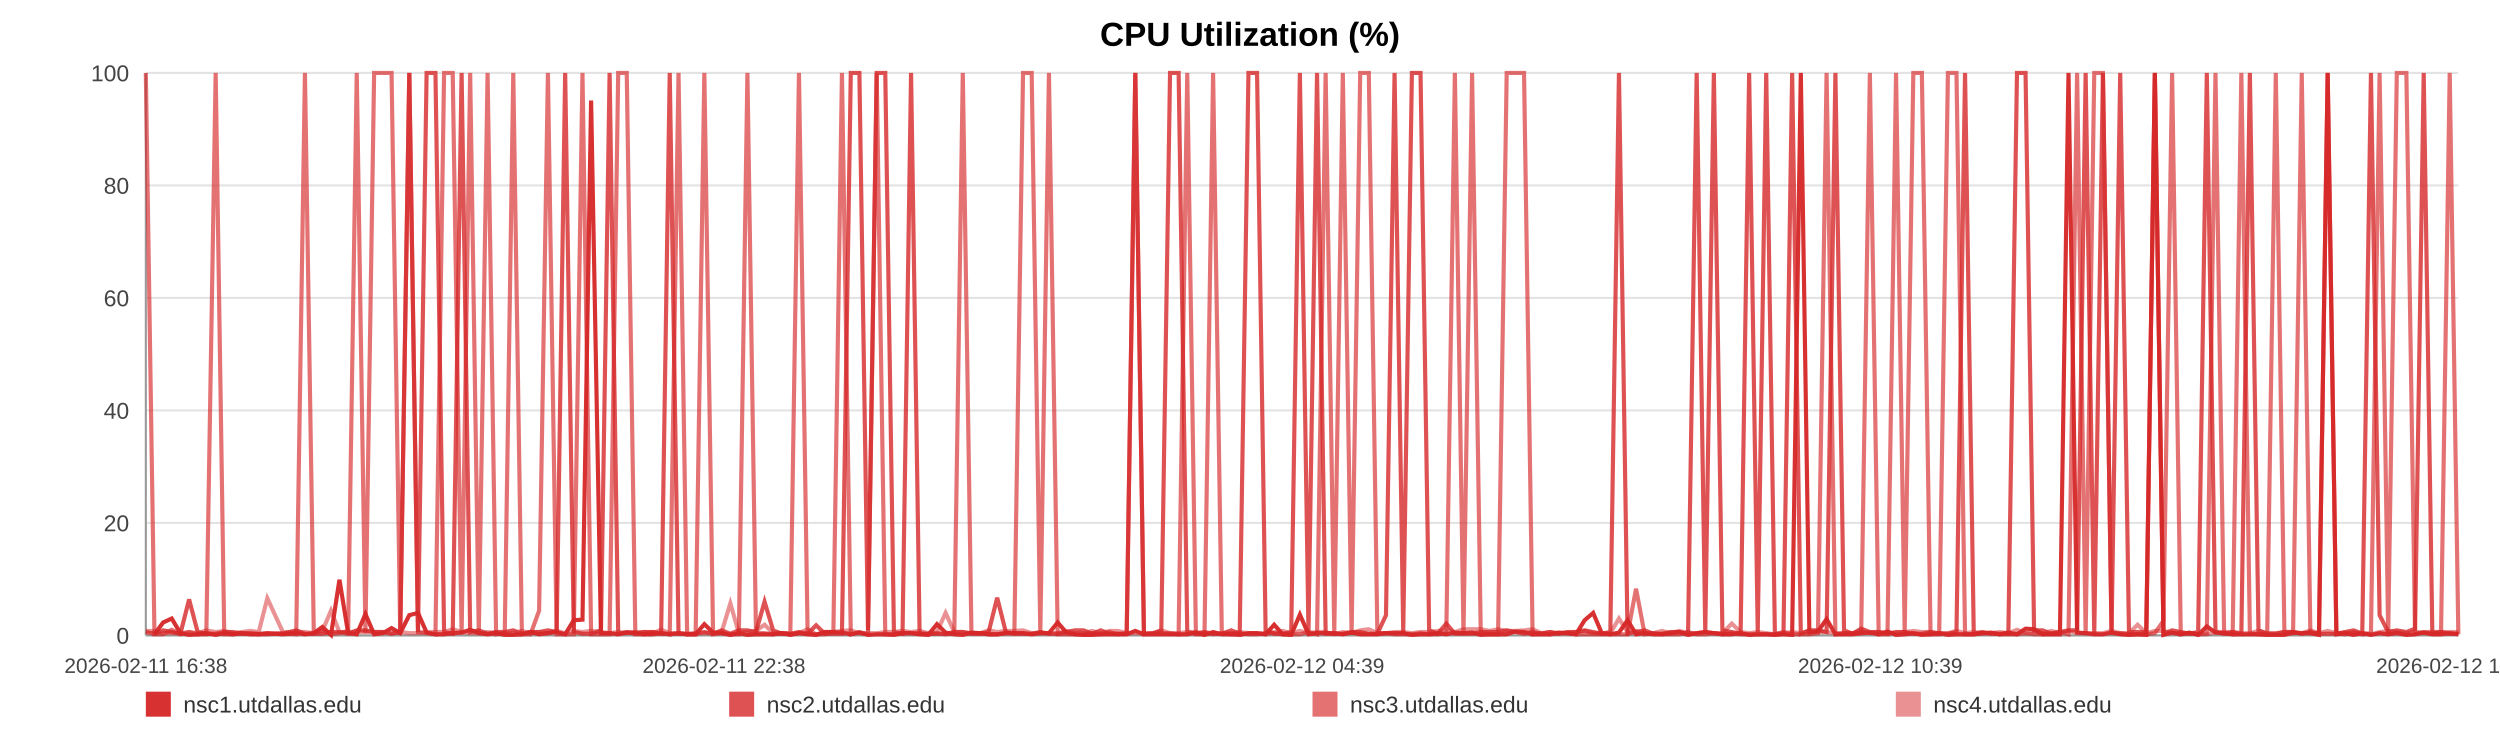
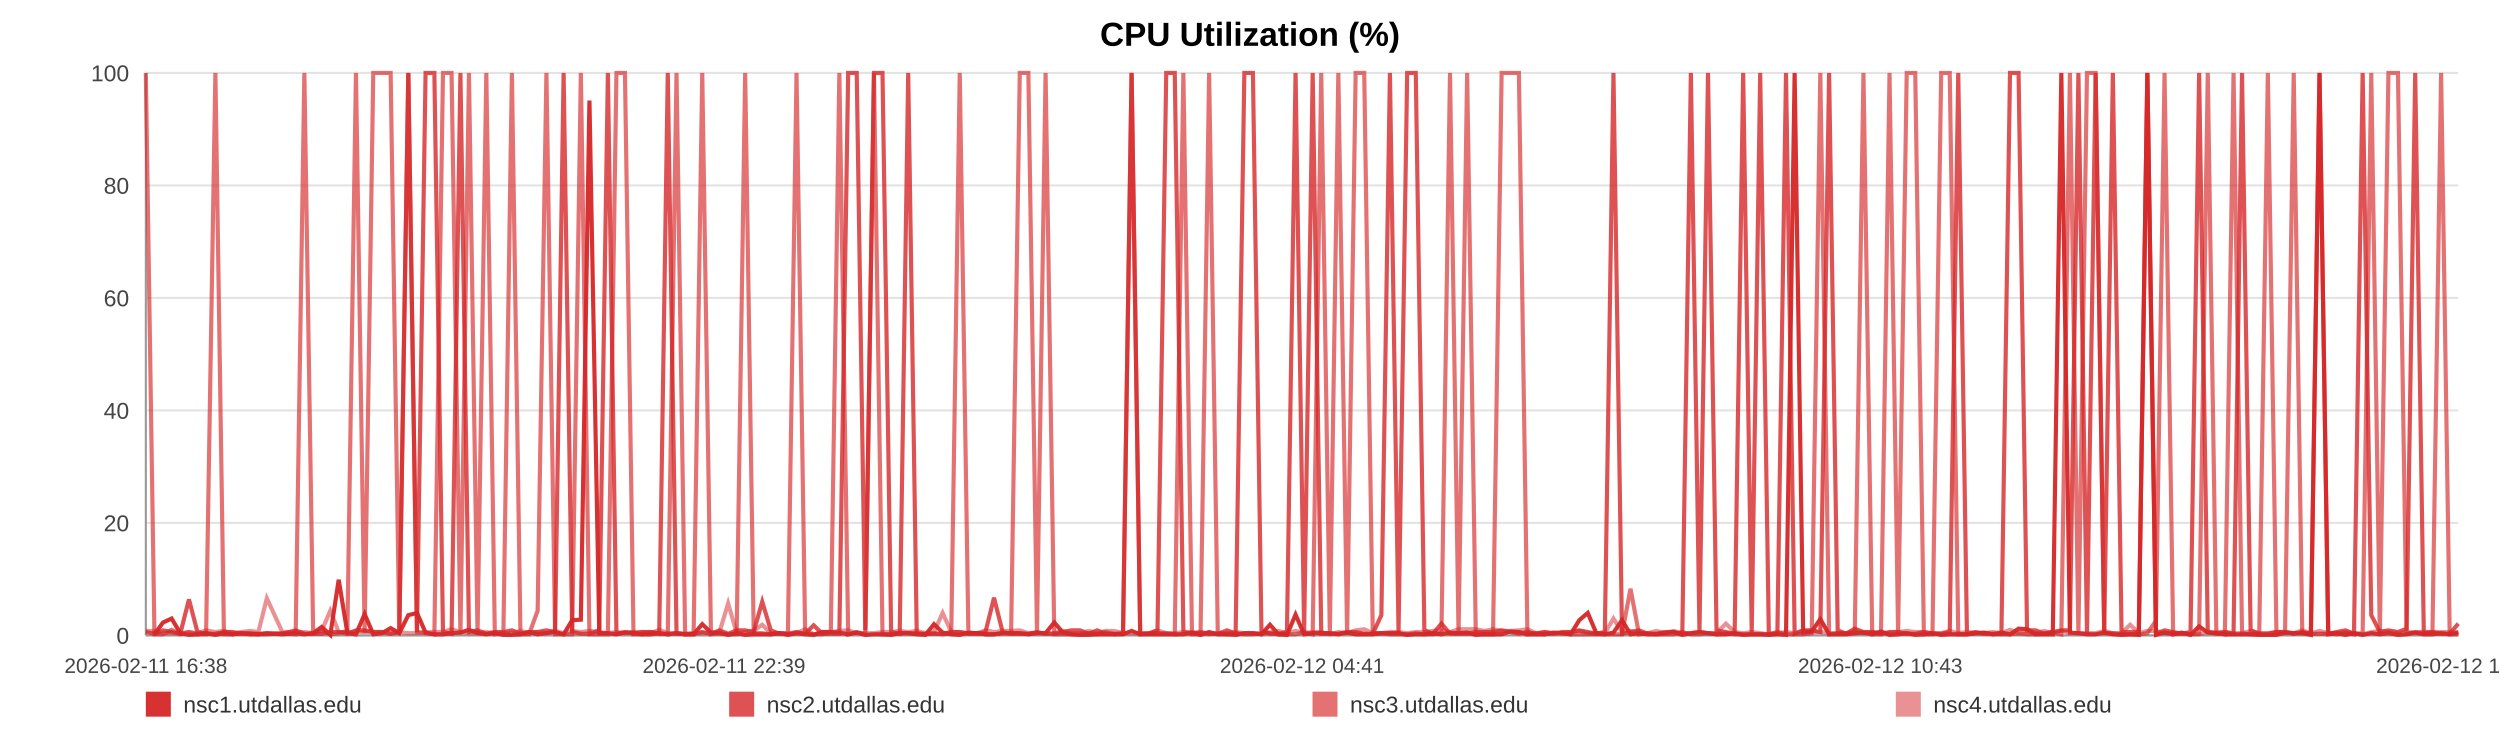
<svg xmlns="http://www.w3.org/2000/svg" width="1200" height="360" viewBox="0 0 1200 360" role="img" aria-label="CPU Utilization (%)">
  <rect width="100%" height="100%" fill="#ffffff" />
  <text x="600.0" y="22" text-anchor="middle" font-size="16" font-family="Arial, Helvetica, sans-serif" font-weight="bold">CPU Utilization (%)</text>
  <line x1="70" y1="35.00" x2="1180" y2="35.00" stroke="#e3e3e3" stroke-width="1" />
  <text x="62" y="39.00" text-anchor="end" font-size="11" fill="#444" font-family="Arial, Helvetica, sans-serif">100</text>
  <line x1="70" y1="89.00" x2="1180" y2="89.00" stroke="#e3e3e3" stroke-width="1" />
  <text x="62" y="93.00" text-anchor="end" font-size="11" fill="#444" font-family="Arial, Helvetica, sans-serif">80</text>
  <line x1="70" y1="143.00" x2="1180" y2="143.00" stroke="#e3e3e3" stroke-width="1" />
  <text x="62" y="147.00" text-anchor="end" font-size="11" fill="#444" font-family="Arial, Helvetica, sans-serif">60</text>
  <line x1="70" y1="197.00" x2="1180" y2="197.00" stroke="#e3e3e3" stroke-width="1" />
  <text x="62" y="201.00" text-anchor="end" font-size="11" fill="#444" font-family="Arial, Helvetica, sans-serif">40</text>
  <line x1="70" y1="251.00" x2="1180" y2="251.00" stroke="#e3e3e3" stroke-width="1" />
  <text x="62" y="255.00" text-anchor="end" font-size="11" fill="#444" font-family="Arial, Helvetica, sans-serif">20</text>
  <line x1="70" y1="305.00" x2="1180" y2="305.00" stroke="#e3e3e3" stroke-width="1" />
  <text x="62" y="309.00" text-anchor="end" font-size="11" fill="#444" font-family="Arial, Helvetica, sans-serif">0</text>
  <line x1="70" y1="35" x2="70" y2="305" stroke="#999" />
  <line x1="70" y1="305" x2="1180" y2="305" stroke="#999" />
  <text x="70.00" y="323" text-anchor="middle" font-size="10" fill="#444" font-family="Arial, Helvetica, sans-serif">2026-02-11 16:38</text>
-   <text x="347.50" y="323" text-anchor="middle" font-size="10" fill="#444" font-family="Arial, Helvetica, sans-serif">2026-02-11 22:38</text>
-   <text x="625.00" y="323" text-anchor="middle" font-size="10" fill="#444" font-family="Arial, Helvetica, sans-serif">2026-02-12 04:39</text>
-   <text x="902.50" y="323" text-anchor="middle" font-size="10" fill="#444" font-family="Arial, Helvetica, sans-serif">2026-02-12 10:39</text>
-   <text x="1180.00" y="323" text-anchor="middle" font-size="10" fill="#444" font-family="Arial, Helvetica, sans-serif">2026-02-12 16:40</text>
-   <polyline fill="none" stroke="#d62728" stroke-opacity="0.95" stroke-width="2" points="74.14,304.46 78.30,298.79 82.43,296.90 86.58,303.92 90.77,304.73 94.87,304.46 99.03,303.92 103.52,304.73 107.63,303.92 111.75,304.46 115.87,303.92 120.08,304.46 124.19,304.46 128.31,303.92 135.76,304.46 142.19,303.92 146.37,304.46 150.62,303.92 154.75,300.95 158.88,304.73 162.93,278.27 167.11,303.92 171.24,304.46 175.41,294.74 179.58,304.46 183.80,303.92 187.95,301.49 192.11,303.92 196.46,295.28 200.64,294.20 204.77,303.65 209.02,304.46 213.16,304.46 217.30,303.92 221.57,303.65 225.68,302.30 229.82,303.92 234.04,304.46 238.13,303.92 242.28,304.73 246.37,304.73 250.50,304.46 254.65,303.38 258.77,304.46 263.00,303.92 267.19,303.38 271.28,304.46 275.41,297.71 279.59,297.44 283.73,48.23 288.46,303.92 292.61,303.92 296.74,304.46 300.84,303.65 304.96,303.65 309.06,304.46 313.18,304.46 317.34,303.92 321.47,304.46 325.69,303.92 329.82,304.46 333.91,304.46 338.08,299.60 342.27,303.65 346.40,303.92 350.56,304.73 354.65,303.92 358.76,304.73 362.87,304.46 366.98,304.46 371.11,304.46 375.25,303.92 379.36,304.73 383.50,303.92 387.65,304.46 391.75,304.73 395.91,303.38 400.02,303.38 404.14,303.65 408.38,304.46 412.51,303.65 416.64,304.73 420.81,304.46 424.93,304.46 429.08,304.73 433.21,303.92 437.31,303.92 441.41,304.46 445.58,304.73 449.75,299.60 453.88,303.65 458.06,304.46 462.14,304.73 466.29,303.65 470.41,303.92 474.54,304.46 478.65,304.46 482.79,303.92 486.89,303.92 491.06,303.92 495.21,304.46 499.35,303.92 503.49,303.92 507.69,298.79 511.86,303.65 515.99,304.46 520.10,304.73 524.23,304.73 528.35,304.46 532.53,304.46 536.68,304.46 540.81,304.46 544.94,302.84 549.09,304.46 553.25,304.46 557.42,304.46 561.62,304.46 565.74,304.46 569.88,304.46 574.03,303.65 578.16,304.73 582.29,303.38 586.46,304.46 590.95,304.46 595.06,304.73 599.26,303.92 603.39,303.92 607.49,304.46 611.60,299.87 615.66,304.46 619.79,304.73 623.94,295.01 628.07,304.46 632.18,303.92 636.31,303.92 640.44,303.92 644.55,304.46 648.77,303.65 652.89,304.46 657.02,304.46 661.13,304.46 665.28,303.92 669.39,303.92 673.55,303.92 677.71,304.73 681.85,304.46 685.99,304.46 690.12,303.92 694.23,304.46 698.34,303.65 702.47,303.92 706.60,303.65 710.76,304.73 714.94,304.46 719.08,304.46 723.21,304.46 727.40,303.11 731.54,303.38 735.64,304.46 739.80,304.46 743.94,304.46 748.15,303.65 752.34,303.92 756.46,304.46 760.62,297.71 764.72,294.20 768.83,303.92 772.96,304.46 777.10,303.65 781.22,297.71 785.31,304.46 789.43,303.92 793.61,304.46 797.75,304.46 801.91,303.92 806.04,303.38 810.27,304.73 814.40,303.92 818.53,303.38 822.65,303.92 826.75,304.46 831.25,304.46 835.49,303.92 839.59,304.73 843.71,304.46 847.79,304.46 851.94,304.73 856.07,304.46 860.23,304.73 864.39,35.00 868.50,303.65 872.62,303.11 876.76,297.17 881.00,304.46 885.13,304.46 889.23,304.46 893.36,303.92 897.54,303.65 901.76,304.46 906.00,303.11 910.10,304.73 914.24,304.46 918.39,303.92 922.50,304.73 926.66,304.46 930.80,303.92 935.00,304.73 939.11,304.46 943.22,304.46 947.40,304.46 951.54,303.92 955.67,303.65 959.82,304.46 964.01,303.65 968.15,304.46 972.27,301.76 976.36,302.03 980.48,304.46 984.64,304.46 988.77,304.46 992.88,35.00 997.01,303.65 1001.11,303.92 1005.24,304.46 1009.40,304.46 1013.55,303.65 1017.70,304.46 1021.90,304.73 1026.04,304.46 1030.21,304.73 1034.33,35.00 1038.48,304.73 1042.61,303.65 1046.76,304.46 1050.90,303.65 1055.13,304.73 1059.27,300.68 1063.43,303.65 1067.57,303.92 1071.69,304.46 1075.85,304.46 1079.94,304.46 1084.07,304.46 1088.24,304.73 1092.38,304.73 1096.52,304.73 1100.67,303.65 1104.84,303.92 1108.97,303.92 1113.11,304.73 1117.28,35.00 1121.46,304.46 1125.58,303.92 1129.71,304.73 1133.88,303.92 1138.06,304.73 1142.21,303.92 1146.34,304.46 1150.47,303.92 1155.06,304.73 1159.23,304.46 1163.38,303.65 1167.52,304.46 1171.70,304.46 1175.86,303.92 1180.00,304.46" />
-   <polyline fill="none" stroke="#d62728" stroke-opacity="0.80" stroke-width="2" points="70.00,303.38 74.14,304.19 78.30,302.57 82.43,303.38 86.58,304.19 90.77,287.72 94.87,303.38 99.03,304.19 103.52,304.19 107.63,303.38 111.75,303.38 115.87,304.19 120.08,304.19 124.19,304.19 128.31,304.19 135.76,304.19 142.19,302.57 146.37,304.19 150.62,304.19 154.75,304.19 158.88,303.38 162.93,303.38 167.11,304.19 171.24,302.57 175.41,302.57 179.58,303.38 183.80,303.38 187.95,304.19 192.11,303.38 196.46,35.00 200.64,303.38 204.77,35.00 209.02,35.00 213.16,303.38 217.30,304.19 221.57,35.00 225.68,303.38 229.82,302.57 234.04,304.19 238.13,303.38 242.28,303.38 246.37,302.57 250.50,304.19 254.65,303.38 258.77,303.38 263.00,302.57 267.19,303.38 271.28,35.00 275.41,303.38 279.59,304.19 283.73,304.19 288.46,302.57 292.61,35.00 296.74,304.19 300.84,303.38 304.96,304.19 309.06,303.38 313.18,303.38 317.34,304.19 321.47,35.00 325.69,304.19 329.82,304.19 333.91,304.19 338.08,303.38 342.27,304.19 346.40,302.57 350.56,304.19 354.65,302.57 358.76,302.57 362.87,303.38 366.98,288.80 371.11,302.57 375.25,304.19 379.36,304.19 383.50,303.38 387.65,304.19 391.75,300.14 395.91,304.19 400.02,304.19 404.14,304.19 408.38,35.00 412.51,35.00 416.64,302.57 420.81,35.00 424.93,35.00 429.08,303.38 433.21,304.19 437.31,35.00 441.41,304.19 445.58,304.19 449.75,304.19 453.88,304.19 458.06,303.38 462.14,303.38 466.29,304.19 470.41,304.19 474.54,303.38 478.65,286.91 482.79,303.38 486.89,304.19 491.06,304.19 495.21,304.19 499.35,303.38 503.49,304.19 507.69,304.19 511.86,303.38 515.99,302.57 520.10,302.57 524.23,304.19 528.35,302.57 532.53,304.19 536.68,304.19 540.81,304.19 544.94,35.00 549.09,304.19 553.25,304.19 557.42,302.57 561.62,35.00 565.74,35.00 569.88,303.38 574.03,304.19 578.16,303.38 582.29,304.19 586.46,304.19 590.95,302.57 595.06,304.19 599.26,35.00 603.39,35.00 607.49,302.57 611.60,304.19 615.66,304.19 619.79,303.38 623.94,35.00 628.07,303.38 632.18,35.00 636.31,304.19 640.44,304.19 644.55,304.19 648.77,303.38 652.89,303.38 657.02,304.19 661.13,304.19 665.28,295.28 669.39,35.00 673.55,303.38 677.71,35.00 681.85,35.00 685.99,302.57 690.12,304.19 694.23,299.33 698.34,304.19 702.47,304.19 706.60,304.19 710.76,303.38 714.94,303.38 719.08,303.38 723.21,302.57 727.40,303.38 731.54,304.19 735.64,303.38 739.80,304.19 743.94,303.38 748.15,304.19 752.34,303.38 756.46,303.38 760.62,302.57 764.72,303.38 768.83,304.19 772.96,303.38 777.10,35.00 781.22,304.19 785.31,303.38 789.43,302.57 793.61,304.19 797.75,304.19 801.91,303.38 806.04,303.38 810.27,304.19 814.40,35.00 818.53,303.38 822.65,35.00 826.75,302.57 831.25,303.38 835.49,304.19 839.59,35.00 843.71,303.38 847.79,35.00 851.94,304.19 856.07,304.19 860.23,35.00 864.39,304.19 868.50,302.57 872.62,302.57 876.76,303.38 881.00,35.00 885.13,302.57 889.23,304.19 893.36,301.76 897.54,303.38 901.76,303.38 906.00,304.19 910.10,303.38 914.24,303.38 918.39,304.19 922.50,304.19 926.66,303.38 930.80,304.19 935.00,304.19 939.11,303.38 943.22,35.00 947.40,304.19 951.54,303.38 955.67,304.19 959.82,304.19 964.01,304.19 968.15,35.00 972.27,35.00 976.36,302.57 980.48,302.57 984.64,304.19 988.77,303.38 992.88,302.57 997.01,302.57 1001.11,35.00 1005.24,304.19 1009.40,35.00 1013.55,303.38 1017.70,35.00 1021.90,303.38 1026.04,303.38 1030.21,303.38 1034.33,35.00 1038.48,304.19 1042.61,302.57 1046.76,303.38 1050.90,304.19 1055.13,303.38 1059.27,35.00 1063.43,303.38 1067.57,304.19 1071.69,303.38 1075.85,304.19 1079.94,35.00 1084.07,302.57 1088.24,304.19 1092.38,304.19 1096.52,303.38 1100.67,303.38 1104.84,304.19 1108.97,303.38 1113.11,304.19 1117.28,304.19 1121.46,304.19 1125.58,303.38 1129.71,302.57 1133.88,304.19 1138.06,35.00 1142.21,295.28 1146.34,303.38 1150.47,302.57 1155.06,303.38 1159.23,301.76 1163.38,35.00 1167.52,304.19 1171.70,303.38 1175.86,304.19 1180.00,304.19" />
-   <polyline fill="none" stroke="#d62728" stroke-opacity="0.65" stroke-width="2" points="70.00,35.00 74.14,304.46 78.30,304.46 82.43,302.30 86.58,304.46 90.77,303.38 94.87,304.46 99.03,304.46 103.52,35.00 107.63,304.46 111.75,304.46 115.87,303.92 120.08,303.92 124.19,304.46 128.31,304.46 135.76,303.92 142.19,304.46 146.37,35.00 150.62,303.92 154.75,302.84 158.88,304.46 162.93,303.92 167.11,302.84 171.24,35.00 175.41,303.92 179.58,35.00 183.80,35.00 187.95,35.00 192.11,303.92 196.46,35.00 200.64,303.38 204.77,303.92 209.02,304.46 213.16,35.00 217.30,35.00 221.57,304.46 225.68,35.00 229.82,304.46 234.04,35.00 238.13,304.46 242.28,303.92 246.37,35.00 250.50,304.46 254.65,304.46 258.77,293.12 263.00,35.00 267.19,304.46 271.28,304.46 275.41,304.46 279.59,35.00 283.73,304.46 288.46,304.46 292.61,304.46 296.74,35.00 300.84,35.00 304.96,304.46 309.06,304.46 313.18,303.38 317.34,303.92 321.47,304.46 325.69,35.00 329.82,304.46 333.91,304.46 338.08,35.00 342.27,304.46 346.40,303.92 350.56,304.46 354.65,304.46 358.76,35.00 362.87,303.92 366.98,303.92 371.11,304.46 375.25,303.92 379.36,303.92 383.50,35.00 387.65,303.92 391.75,304.46 395.91,304.46 400.02,303.38 404.14,35.00 408.38,304.46 412.51,303.38 416.64,304.46 420.81,35.00 424.93,304.46 429.08,304.46 433.21,303.92 437.31,303.92 441.41,303.92 445.58,304.46 449.75,303.92 453.88,304.46 458.06,303.92 462.14,35.00 466.29,303.92 470.41,303.92 474.54,304.46 478.65,304.46 482.79,303.92 486.89,303.92 491.06,35.00 495.21,35.00 499.35,303.92 503.49,35.00 507.69,304.46 511.86,304.46 515.99,304.46 520.10,304.46 524.23,303.92 528.35,304.46 532.53,303.38 536.68,304.46 540.81,303.92 544.94,35.00 549.09,304.46 553.25,303.92 557.42,303.92 561.62,303.92 565.74,304.46 569.88,35.00 574.03,304.46 578.16,304.46 582.29,35.00 586.46,303.92 590.95,304.46 595.06,303.92 599.26,304.46 603.39,304.46 607.49,303.92 611.60,303.92 615.66,304.46 619.79,304.46 623.94,304.46 628.07,303.38 632.18,304.46 636.31,35.00 640.44,303.92 644.55,35.00 648.77,304.46 652.89,35.00 657.02,35.00 661.13,303.92 665.28,303.92 669.39,304.46 673.55,304.46 677.71,304.46 681.85,303.92 685.99,304.46 690.12,304.46 694.23,303.92 698.34,35.00 702.47,304.46 706.60,35.00 710.76,303.92 714.94,304.46 719.08,304.46 723.21,35.00 727.40,35.00 731.54,35.00 735.64,304.46 739.80,303.92 743.94,304.46 748.15,303.92 752.34,303.92 756.46,304.46 760.62,304.46 764.72,304.46 768.83,304.46 772.96,304.46 777.10,304.46 781.22,304.46 785.31,282.59 789.43,304.46 793.61,303.92 797.75,304.46 801.91,304.46 806.04,304.46 810.27,303.38 814.40,304.46 818.53,304.46 822.65,303.92 826.75,304.46 831.25,303.92 835.49,304.46 839.59,304.46 843.71,304.46 847.79,304.46 851.94,304.46 856.07,303.38 860.23,304.46 864.39,304.46 868.50,304.46 872.62,303.92 876.76,35.00 881.00,304.46 885.13,303.92 889.23,303.92 893.36,303.92 897.54,35.00 901.76,304.46 906.00,304.46 910.10,35.00 914.24,303.92 918.39,35.00 922.50,35.00 926.66,304.46 930.80,304.46 935.00,35.00 939.11,35.00 943.22,304.46 947.40,304.46 951.54,303.92 955.67,303.92 959.82,304.46 964.01,304.46 968.15,304.46 972.27,303.92 976.36,304.46 980.48,304.46 984.64,303.92 988.77,303.38 992.88,304.46 997.01,35.00 1001.11,304.46 1005.24,35.00 1009.40,35.00 1013.55,303.92 1017.70,303.92 1021.90,304.46 1026.04,304.46 1030.21,304.46 1034.33,303.92 1038.48,297.98 1042.61,35.00 1046.76,304.46 1050.90,303.92 1055.13,304.46 1059.27,303.92 1063.43,35.00 1067.57,303.92 1071.69,304.46 1075.85,35.00 1079.94,303.92 1084.07,304.46 1088.24,304.46 1092.38,35.00 1096.52,303.92 1100.67,303.92 1104.84,35.00 1108.97,303.92 1113.11,303.92 1117.28,35.00 1121.46,303.92 1125.58,304.46 1129.71,303.92 1133.88,304.46 1138.06,303.92 1142.21,35.00 1146.34,304.46 1150.47,35.00 1155.06,35.00 1159.23,303.92 1163.38,303.38 1167.52,303.38 1171.70,303.38 1175.86,35.00 1180.00,304.46" />
-   <polyline fill="none" stroke="#d62728" stroke-opacity="0.50" stroke-width="2" points="70.00,302.84 74.14,302.84 78.30,303.92 82.43,303.92 86.58,303.92 90.77,303.38 94.87,303.92 99.03,302.57 103.52,303.38 107.63,302.84 111.75,303.92 115.87,303.38 120.08,302.84 124.19,303.38 128.31,287.18 135.76,303.38 142.19,303.38 146.37,303.38 150.62,303.92 154.75,302.84 158.88,293.12 162.93,303.38 167.11,303.38 171.24,303.38 175.41,303.38 179.58,303.38 183.80,303.38 187.95,303.92 192.11,303.38 196.46,303.92 200.64,303.92 204.77,303.38 209.02,303.38 213.16,303.38 217.30,302.03 221.57,303.38 225.68,303.92 229.82,303.92 234.04,303.38 238.13,303.92 242.28,303.92 246.37,303.92 250.50,302.84 254.65,303.92 258.77,303.38 263.00,303.92 267.19,302.84 271.28,303.92 275.41,302.84 279.59,303.38 283.73,302.84 288.46,303.38 292.61,303.92 296.74,303.38 300.84,303.92 304.96,303.38 309.06,303.38 313.18,303.92 317.34,302.30 321.47,303.92 325.69,303.92 329.82,304.46 333.91,303.92 338.08,303.92 342.27,303.92 346.40,303.38 350.56,289.61 354.65,303.92 358.76,303.38 362.87,302.84 366.98,299.87 371.11,303.92 375.25,303.92 379.36,304.46 383.50,303.92 387.65,302.03 391.75,304.46 395.91,303.38 400.02,303.38 404.14,302.84 408.38,302.57 412.51,303.92 416.64,303.92 420.81,303.92 424.93,303.38 429.08,303.38 433.21,302.84 437.31,303.38 441.41,302.84 445.58,303.92 449.75,303.38 453.88,294.20 458.06,303.38 462.14,303.38 466.29,303.92 470.41,303.92 474.54,302.57 478.65,303.38 482.79,302.84 486.89,302.84 491.06,302.57 495.21,303.92 499.35,303.92 503.49,303.92 507.69,303.92 511.86,302.84 515.99,303.92 520.10,303.92 524.23,302.84 528.35,303.92 532.53,302.84 536.68,302.84 540.81,303.92 544.94,303.92 549.09,303.92 553.25,303.92 557.42,302.57 561.62,303.92 565.74,303.92 569.88,303.38 574.03,303.38 578.16,303.92 582.29,304.46 586.46,303.92 590.95,303.92 595.06,303.38 599.26,303.92 603.39,303.92 607.49,304.46 611.60,303.38 615.66,302.84 619.79,303.92 623.94,302.84 628.07,303.92 632.18,303.38 636.31,303.38 640.44,304.46 644.55,303.38 648.77,303.92 652.89,302.57 657.02,302.03 661.13,303.92 665.28,303.92 669.39,303.38 673.55,303.38 677.71,303.92 681.85,303.38 685.99,303.38 690.12,302.84 694.23,302.57 698.34,303.38 702.47,302.03 706.60,302.03 710.76,302.03 714.94,302.84 719.08,302.03 723.21,302.84 727.40,302.84 731.54,302.57 735.64,302.03 739.80,303.92 743.94,303.38 748.15,303.92 752.34,303.92 756.46,303.38 760.62,302.84 764.72,303.92 768.83,303.92 772.96,303.92 777.10,296.90 781.22,303.38 785.31,302.84 789.43,303.92 793.61,303.92 797.75,302.84 801.91,303.92 806.04,302.84 810.27,303.92 814.40,303.92 818.53,303.38 822.65,303.92 826.75,303.92 831.25,299.33 835.49,303.38 839.59,303.92 843.71,303.38 847.79,303.92 851.94,304.46 856.07,303.92 860.23,303.38 864.39,303.92 868.50,302.84 872.62,303.38 876.76,303.38 881.00,303.92 885.13,303.92 889.23,303.92 893.36,302.84 897.54,303.92 901.76,303.38 906.00,303.92 910.10,303.92 914.24,303.38 918.39,302.84 922.50,303.38 926.66,303.38 930.80,303.92 935.00,303.92 939.11,302.84 943.22,303.92 947.40,303.38 951.54,303.92 955.67,303.92 959.82,303.38 964.01,303.92 968.15,302.30 972.27,303.92 976.36,303.38 980.48,303.92 984.64,302.84 988.77,303.92 992.88,302.84 997.01,303.92 1001.11,303.92 1005.24,303.92 1009.40,303.92 1013.55,302.84 1017.70,303.92 1021.90,303.92 1026.04,299.87 1030.21,303.92 1034.33,302.84 1038.48,302.84 1042.61,303.92 1046.76,303.92 1050.90,303.92 1055.13,304.46 1059.27,304.46 1063.43,303.38 1067.57,303.38 1071.69,303.38 1075.85,303.92 1079.94,303.92 1084.07,302.84 1088.24,303.92 1092.38,303.92 1096.52,303.38 1100.67,303.38 1104.84,303.92 1108.97,302.57 1113.11,303.92 1117.28,302.84 1121.46,303.92 1125.58,303.92 1129.71,303.38 1133.88,303.92 1138.06,304.46 1142.21,303.38 1146.34,302.84 1150.47,303.38 1155.06,303.92 1159.23,303.38 1163.38,303.92 1167.52,303.92 1171.70,303.38 1175.86,303.38 1180.00,303.38" />
+   <text x="347.50" y="323" text-anchor="middle" font-size="10" fill="#444" font-family="Arial, Helvetica, sans-serif">2026-02-11 22:39</text>
+   <text x="625.00" y="323" text-anchor="middle" font-size="10" fill="#444" font-family="Arial, Helvetica, sans-serif">2026-02-12 04:41</text>
+   <text x="902.50" y="323" text-anchor="middle" font-size="10" fill="#444" font-family="Arial, Helvetica, sans-serif">2026-02-12 10:43</text>
+   <text x="1180.00" y="323" text-anchor="middle" font-size="10" fill="#444" font-family="Arial, Helvetica, sans-serif">2026-02-12 16:45</text>
+   <polyline fill="none" stroke="#d62728" stroke-opacity="0.95" stroke-width="2" points="74.13,304.46 78.27,298.79 82.38,296.90 86.52,303.92 90.69,304.73 94.78,304.46 98.92,303.92 103.39,304.73 107.49,303.92 111.60,304.46 115.70,303.92 119.89,304.46 123.99,304.46 128.09,303.92 135.52,304.46 141.92,303.92 146.09,304.46 150.32,303.92 154.43,300.95 158.54,304.73 162.58,278.27 166.75,303.92 170.86,304.46 175.02,294.74 179.17,304.46 183.37,303.92 187.51,301.49 191.66,303.92 195.99,295.28 200.15,294.20 204.27,303.65 208.50,304.46 212.63,304.46 216.75,303.92 221.01,303.65 225.10,302.30 229.22,303.92 233.43,304.46 237.51,303.92 241.63,304.73 245.71,304.73 249.82,304.46 253.96,303.38 258.07,304.46 262.28,303.92 266.45,303.38 270.53,304.46 274.64,297.71 278.81,297.44 282.93,48.23 287.65,303.92 291.78,303.92 295.89,304.46 299.98,303.65 304.08,303.65 308.17,304.46 312.27,304.46 316.42,303.92 320.53,304.46 324.73,303.92 328.85,304.46 332.93,304.46 337.08,299.60 341.26,303.65 345.37,303.92 349.51,304.73 353.59,303.92 357.68,304.73 361.78,304.46 365.87,304.46 369.98,304.46 374.11,303.92 378.20,304.73 382.33,303.92 386.47,304.46 390.55,304.73 394.70,303.38 398.79,303.38 402.89,303.65 407.12,304.46 411.23,303.65 415.35,304.73 419.50,304.46 423.60,304.46 427.75,304.73 431.86,303.92 435.94,303.92 440.03,304.46 444.18,304.73 448.33,299.60 452.45,303.65 456.61,304.46 460.68,304.73 464.82,303.65 468.92,303.92 473.03,304.46 477.12,304.46 481.25,303.92 485.34,303.92 489.49,303.92 493.62,304.46 497.75,303.92 501.88,303.92 506.05,298.79 510.21,303.65 514.32,304.46 518.42,304.73 522.54,304.73 526.64,304.46 530.81,304.46 534.93,304.46 539.05,304.46 543.16,302.84 547.30,304.46 551.44,304.46 555.60,304.46 559.79,304.46 563.89,304.46 568.02,304.46 572.15,303.65 576.26,304.73 580.38,303.38 584.53,304.46 589.00,304.46 593.10,304.73 597.28,303.92 601.40,303.92 605.49,304.46 609.58,299.87 613.63,304.46 617.74,304.73 621.87,295.01 625.98,304.46 630.09,303.92 634.20,303.92 638.32,303.92 642.40,304.46 646.61,303.65 650.71,304.46 654.83,304.46 658.93,304.46 663.06,303.92 667.16,303.92 671.30,303.92 675.44,304.73 679.57,304.46 683.69,304.46 687.81,303.92 691.90,304.46 696.00,303.65 700.11,303.92 704.23,303.65 708.37,304.73 712.54,304.46 716.66,304.46 720.78,304.46 724.94,303.11 729.07,303.38 733.16,304.46 737.30,304.46 741.43,304.46 745.62,303.65 749.80,303.92 753.90,304.46 758.04,297.71 762.13,294.20 766.22,303.92 770.33,304.46 774.46,303.65 778.56,297.71 782.64,304.46 786.74,303.92 790.91,304.46 795.04,304.46 799.18,303.92 803.29,303.38 807.51,304.73 811.62,303.92 815.74,303.38 819.84,303.92 823.93,304.46 828.41,304.46 832.63,303.92 836.72,304.73 840.82,304.46 844.89,304.46 849.03,304.73 853.14,304.46 857.28,304.73 861.42,35.00 865.52,303.65 869.63,303.11 873.75,297.17 877.97,304.46 882.09,304.46 886.17,304.46 890.29,303.92 894.46,303.65 898.66,304.46 902.88,303.11 906.97,304.73 911.09,304.46 915.22,303.92 919.32,304.73 923.46,304.46 927.59,303.92 931.77,304.73 935.87,304.46 939.96,304.46 944.13,304.46 948.25,303.92 952.37,303.65 956.50,304.46 960.68,303.65 964.80,304.46 968.91,301.76 972.98,302.03 977.08,304.46 981.22,304.46 985.34,304.46 989.44,35.00 993.56,303.65 997.63,303.92 1001.75,304.46 1005.90,304.46 1010.03,303.65 1014.17,304.46 1018.35,304.73 1022.47,304.46 1026.63,304.73 1030.73,35.00 1034.87,304.73 1038.98,303.65 1043.11,304.46 1047.24,303.65 1051.46,304.73 1055.58,300.68 1059.73,303.65 1063.85,303.92 1067.95,304.46 1072.10,304.46 1076.17,304.46 1080.29,304.46 1084.44,304.73 1088.57,304.73 1092.69,304.73 1096.82,303.65 1100.98,303.92 1105.09,303.92 1109.22,304.73 1113.37,35.00 1117.54,304.46 1121.64,303.92 1125.75,304.73 1129.91,303.92 1134.07,304.73 1138.21,303.92 1142.33,304.46 1146.44,303.92 1151.02,304.73 1155.17,304.46 1159.30,303.65 1163.43,304.46 1167.59,304.46 1171.73,303.92 1175.86,304.46 1180.00,303.65" />
+   <polyline fill="none" stroke="#d62728" stroke-opacity="0.80" stroke-width="2" points="70.00,303.38 74.13,304.19 78.27,302.57 82.38,303.38 86.52,304.19 90.69,287.72 94.78,303.38 98.92,304.19 103.39,304.19 107.49,303.38 111.60,303.38 115.70,304.19 119.89,304.19 123.99,304.19 128.09,304.19 135.52,304.19 141.92,302.57 146.09,304.19 150.32,304.19 154.43,304.19 158.54,303.38 162.58,303.38 166.75,304.19 170.86,302.57 175.02,302.57 179.17,303.38 183.37,303.38 187.51,304.19 191.66,303.38 195.99,35.00 200.15,303.38 204.27,35.00 208.50,35.00 212.63,303.38 216.75,304.19 221.01,35.00 225.10,303.38 229.22,302.57 233.43,304.19 237.51,303.38 241.63,303.38 245.71,302.57 249.82,304.19 253.96,303.38 258.07,303.38 262.28,302.57 266.45,303.38 270.53,35.00 274.64,303.38 278.81,304.19 282.93,304.19 287.65,302.57 291.78,35.00 295.89,304.19 299.98,303.38 304.08,304.19 308.17,303.38 312.27,303.38 316.42,304.19 320.53,35.00 324.73,304.19 328.85,304.19 332.93,304.19 337.08,303.38 341.26,304.19 345.37,302.57 349.51,304.19 353.59,302.57 357.68,302.57 361.78,303.38 365.87,288.80 369.98,302.57 374.11,304.19 378.20,304.19 382.33,303.38 386.47,304.19 390.55,300.14 394.70,304.19 398.79,304.19 402.89,304.19 407.12,35.00 411.23,35.00 415.35,302.57 419.50,35.00 423.60,35.00 427.75,303.38 431.86,304.19 435.94,35.00 440.03,304.19 444.18,304.19 448.33,304.19 452.45,304.19 456.61,303.38 460.68,303.38 464.82,304.19 468.92,304.19 473.03,303.38 477.12,286.91 481.25,303.38 485.34,304.19 489.49,304.19 493.62,304.19 497.75,303.38 501.88,304.19 506.05,304.19 510.21,303.38 514.32,302.57 518.42,302.57 522.54,304.19 526.64,302.57 530.81,304.19 534.93,304.19 539.05,304.19 543.16,35.00 547.30,304.19 551.44,304.19 555.60,302.57 559.79,35.00 563.89,35.00 568.02,303.38 572.15,304.19 576.26,303.38 580.38,304.19 584.53,304.19 589.00,302.57 593.10,304.19 597.28,35.00 601.40,35.00 605.49,302.57 609.58,304.19 613.63,304.19 617.74,303.38 621.87,35.00 625.98,303.38 630.09,35.00 634.20,304.19 638.32,304.19 642.40,304.19 646.61,303.38 650.71,303.38 654.83,304.19 658.93,304.19 663.06,295.28 667.16,35.00 671.30,303.38 675.44,35.00 679.57,35.00 683.69,302.57 687.81,304.19 691.90,299.33 696.00,304.19 700.11,304.19 704.23,304.19 708.37,303.38 712.54,303.38 716.66,303.38 720.78,302.57 724.94,303.38 729.07,304.19 733.16,303.38 737.30,304.19 741.43,303.38 745.62,304.19 749.80,303.38 753.90,303.38 758.04,302.57 762.13,303.38 766.22,304.19 770.33,303.38 774.46,35.00 778.56,304.19 782.64,303.38 786.74,302.57 790.91,304.19 795.04,304.19 799.18,303.38 803.29,303.38 807.51,304.19 811.62,35.00 815.74,303.38 819.84,35.00 823.93,302.57 828.41,303.38 832.63,304.19 836.72,35.00 840.82,303.38 844.89,35.00 849.03,304.19 853.14,304.19 857.28,35.00 861.42,304.19 865.52,302.57 869.63,302.57 873.75,303.38 877.97,35.00 882.09,302.57 886.17,304.19 890.29,301.76 894.46,303.38 898.66,303.38 902.88,304.19 906.97,303.38 911.09,303.38 915.22,304.19 919.32,304.19 923.46,303.38 927.59,304.19 931.77,304.19 935.87,303.38 939.96,35.00 944.13,304.19 948.25,303.38 952.37,304.19 956.50,304.19 960.68,304.19 964.80,35.00 968.91,35.00 972.98,302.57 977.08,302.57 981.22,304.19 985.34,303.38 989.44,302.57 993.56,302.57 997.63,35.00 1001.75,304.19 1005.90,35.00 1010.03,303.38 1014.17,35.00 1018.35,303.38 1022.47,303.38 1026.63,303.38 1030.73,35.00 1034.87,304.19 1038.98,302.57 1043.11,303.38 1047.24,304.19 1051.46,303.38 1055.58,35.00 1059.73,303.38 1063.85,304.19 1067.95,303.38 1072.10,304.19 1076.17,35.00 1080.29,302.57 1084.44,304.19 1088.57,304.19 1092.69,303.38 1096.82,303.38 1100.98,304.19 1105.09,303.38 1109.22,304.19 1113.37,304.19 1117.54,304.19 1121.64,303.38 1125.75,302.57 1129.91,304.19 1134.07,35.00 1138.21,295.28 1142.33,303.38 1146.44,302.57 1151.02,303.38 1155.17,301.76 1159.30,35.00 1163.43,304.19 1167.59,303.38 1171.73,304.19 1175.86,304.19 1180.00,299.33" />
+   <polyline fill="none" stroke="#d62728" stroke-opacity="0.65" stroke-width="2" points="70.00,35.00 74.13,304.46 78.27,304.46 82.38,302.30 86.52,304.46 90.69,303.38 94.78,304.46 98.92,304.46 103.39,35.00 107.49,304.46 111.60,304.46 115.70,303.92 119.89,303.92 123.99,304.46 128.09,304.46 135.52,303.92 141.92,304.46 146.09,35.00 150.32,303.92 154.43,302.84 158.54,304.46 162.58,303.92 166.75,302.84 170.86,35.00 175.02,303.92 179.17,35.00 183.37,35.00 187.51,35.00 191.66,303.92 195.99,35.00 200.15,303.38 204.27,303.92 208.50,304.46 212.63,35.00 216.75,35.00 221.01,304.46 225.10,35.00 229.22,304.46 233.43,35.00 237.51,304.46 241.63,303.92 245.71,35.00 249.82,304.46 253.96,304.46 258.07,293.12 262.28,35.00 266.45,304.46 270.53,304.46 274.64,304.46 278.81,35.00 282.93,304.46 287.65,304.46 291.78,304.46 295.89,35.00 299.98,35.00 304.08,304.46 308.17,304.46 312.27,303.38 316.42,303.92 320.53,304.46 324.73,35.00 328.85,304.46 332.93,304.46 337.08,35.00 341.26,304.46 345.37,303.92 349.51,304.46 353.59,304.46 357.68,35.00 361.78,303.92 365.87,303.92 369.98,304.46 374.11,303.92 378.20,303.92 382.33,35.00 386.47,303.92 390.55,304.46 394.70,304.46 398.79,303.38 402.89,35.00 407.12,304.46 411.23,303.38 415.35,304.46 419.50,35.00 423.60,304.46 427.75,304.46 431.86,303.92 435.94,303.92 440.03,303.92 444.18,304.46 448.33,303.92 452.45,304.46 456.61,303.92 460.68,35.00 464.82,303.92 468.92,303.92 473.03,304.46 477.12,304.46 481.25,303.92 485.34,303.92 489.49,35.00 493.62,35.00 497.75,303.92 501.88,35.00 506.05,304.46 510.21,304.46 514.32,304.46 518.42,304.46 522.54,303.92 526.64,304.46 530.81,303.38 534.93,304.46 539.05,303.92 543.16,35.00 547.30,304.46 551.44,303.92 555.60,303.92 559.79,303.92 563.89,304.46 568.02,35.00 572.15,304.46 576.26,304.46 580.38,35.00 584.53,303.92 589.00,304.46 593.10,303.92 597.28,304.46 601.40,304.46 605.49,303.92 609.58,303.92 613.63,304.46 617.74,304.46 621.87,304.46 625.98,303.38 630.09,304.46 634.20,35.00 638.32,303.92 642.40,35.00 646.61,304.46 650.71,35.00 654.83,35.00 658.93,303.92 663.06,303.92 667.16,304.46 671.30,304.46 675.44,304.46 679.57,303.92 683.69,304.46 687.81,304.46 691.90,303.92 696.00,35.00 700.11,304.46 704.23,35.00 708.37,303.92 712.54,304.46 716.66,304.46 720.78,35.00 724.94,35.00 729.07,35.00 733.16,304.46 737.30,303.92 741.43,304.46 745.62,303.92 749.80,303.92 753.90,304.46 758.04,304.46 762.13,304.46 766.22,304.46 770.33,304.46 774.46,304.46 778.56,304.46 782.64,282.59 786.74,304.46 790.91,303.92 795.04,304.46 799.18,304.46 803.29,304.46 807.51,303.38 811.62,304.46 815.74,304.46 819.84,303.92 823.93,304.46 828.41,303.92 832.63,304.46 836.72,304.46 840.82,304.46 844.89,304.46 849.03,304.46 853.14,303.38 857.28,304.46 861.42,304.46 865.52,304.46 869.63,303.92 873.75,35.00 877.97,304.46 882.09,303.92 886.17,303.92 890.29,303.92 894.46,35.00 898.66,304.46 902.88,304.46 906.97,35.00 911.09,303.92 915.22,35.00 919.32,35.00 923.46,304.46 927.59,304.46 931.77,35.00 935.87,35.00 939.96,304.46 944.13,304.46 948.25,303.92 952.37,303.92 956.50,304.46 960.68,304.46 964.80,304.46 968.91,303.92 972.98,304.46 977.08,304.46 981.22,303.92 985.34,303.38 989.44,304.46 993.56,35.00 997.63,304.46 1001.75,35.00 1005.90,35.00 1010.03,303.92 1014.17,303.92 1018.35,304.46 1022.47,304.46 1026.63,304.46 1030.73,303.92 1034.87,297.98 1038.98,35.00 1043.11,304.46 1047.24,303.92 1051.46,304.46 1055.58,303.92 1059.73,35.00 1063.85,303.92 1067.95,304.46 1072.10,35.00 1076.17,303.92 1080.29,304.46 1084.44,304.46 1088.57,35.00 1092.69,303.92 1096.82,303.92 1100.98,35.00 1105.09,303.92 1109.22,303.92 1113.37,35.00 1117.54,303.92 1121.64,304.46 1125.75,303.92 1129.91,304.46 1134.07,303.92 1138.21,35.00 1142.33,304.46 1146.44,35.00 1151.02,35.00 1155.17,303.92 1159.30,303.38 1163.43,303.38 1167.59,303.38 1171.73,35.00 1175.86,304.46 1180.00,304.46" />
+   <polyline fill="none" stroke="#d62728" stroke-opacity="0.50" stroke-width="2" points="70.00,302.84 74.13,302.84 78.27,303.92 82.38,303.92 86.52,303.92 90.69,303.38 94.78,303.92 98.92,302.57 103.39,303.38 107.49,302.84 111.60,303.92 115.70,303.38 119.89,302.84 123.99,303.38 128.09,287.18 135.52,303.38 141.92,303.38 146.09,303.38 150.32,303.92 154.43,302.84 158.54,293.12 162.58,303.38 166.75,303.38 170.86,303.38 175.02,303.38 179.17,303.38 183.37,303.38 187.51,303.92 191.66,303.38 195.99,303.92 200.15,303.92 204.27,303.38 208.50,303.38 212.63,303.38 216.75,302.03 221.01,303.38 225.10,303.92 229.22,303.92 233.43,303.38 237.51,303.92 241.63,303.92 245.71,303.92 249.82,302.84 253.96,303.92 258.07,303.38 262.28,303.92 266.45,302.84 270.53,303.92 274.64,302.84 278.81,303.38 282.93,302.84 287.65,303.38 291.78,303.92 295.89,303.38 299.98,303.92 304.08,303.38 308.17,303.38 312.27,303.92 316.42,302.30 320.53,303.92 324.73,303.92 328.85,304.46 332.93,303.92 337.08,303.92 341.26,303.92 345.37,303.38 349.51,289.61 353.59,303.92 357.68,303.38 361.78,302.84 365.87,299.87 369.98,303.92 374.11,303.92 378.20,304.46 382.33,303.92 386.47,302.03 390.55,304.46 394.70,303.38 398.79,303.38 402.89,302.84 407.12,302.57 411.23,303.92 415.35,303.92 419.50,303.92 423.60,303.38 427.75,303.38 431.86,302.84 435.94,303.38 440.03,302.84 444.18,303.92 448.33,303.38 452.45,294.20 456.61,303.38 460.68,303.38 464.82,303.92 468.92,303.92 473.03,302.57 477.12,303.38 481.25,302.84 485.34,302.84 489.49,302.57 493.62,303.92 497.75,303.92 501.88,303.92 506.05,303.92 510.21,302.84 514.32,303.92 518.42,303.92 522.54,302.84 526.64,303.92 530.81,302.84 534.93,302.84 539.05,303.92 543.16,303.92 547.30,303.92 551.44,303.92 555.60,302.57 559.79,303.92 563.89,303.92 568.02,303.38 572.15,303.38 576.26,303.92 580.38,304.46 584.53,303.92 589.00,303.92 593.10,303.38 597.28,303.92 601.40,303.92 605.49,304.46 609.58,303.38 613.63,302.84 617.74,303.92 621.87,302.84 625.98,303.92 630.09,303.38 634.20,303.38 638.32,304.46 642.40,303.38 646.61,303.92 650.71,302.57 654.83,302.03 658.93,303.92 663.06,303.92 667.16,303.38 671.30,303.38 675.44,303.92 679.57,303.38 683.69,303.38 687.81,302.84 691.90,302.57 696.00,303.38 700.11,302.03 704.23,302.03 708.37,302.03 712.54,302.84 716.66,302.03 720.78,302.84 724.94,302.84 729.07,302.57 733.16,302.03 737.30,303.92 741.43,303.38 745.62,303.92 749.80,303.92 753.90,303.38 758.04,302.84 762.13,303.92 766.22,303.92 770.33,303.92 774.46,296.90 778.56,303.38 782.64,302.84 786.74,303.92 790.91,303.92 795.04,302.84 799.18,303.92 803.29,302.84 807.51,303.92 811.62,303.92 815.74,303.38 819.84,303.92 823.93,303.92 828.41,299.33 832.63,303.38 836.72,303.92 840.82,303.38 844.89,303.92 849.03,304.46 853.14,303.92 857.28,303.38 861.42,303.92 865.52,302.84 869.63,303.38 873.75,303.38 877.97,303.92 882.09,303.92 886.17,303.92 890.29,302.84 894.46,303.92 898.66,303.38 902.88,303.92 906.97,303.92 911.09,303.38 915.22,302.84 919.32,303.38 923.46,303.38 927.59,303.92 931.77,303.92 935.87,302.84 939.96,303.92 944.13,303.38 948.25,303.92 952.37,303.92 956.50,303.38 960.68,303.92 964.80,302.30 968.91,303.92 972.98,303.38 977.08,303.92 981.22,302.84 985.34,303.92 989.44,302.84 993.56,303.92 997.63,303.92 1001.75,303.92 1005.90,303.92 1010.03,302.84 1014.17,303.92 1018.35,303.92 1022.47,299.87 1026.63,303.92 1030.73,302.84 1034.87,302.84 1038.98,303.92 1043.11,303.92 1047.24,303.92 1051.46,304.46 1055.58,304.46 1059.73,303.38 1063.85,303.38 1067.95,303.38 1072.10,303.92 1076.17,303.92 1080.29,302.84 1084.44,303.92 1088.57,303.92 1092.69,303.38 1096.82,303.38 1100.98,303.92 1105.09,302.57 1109.22,303.92 1113.37,302.84 1117.54,303.92 1121.64,303.92 1125.75,303.38 1129.91,303.92 1134.07,304.46 1138.21,303.38 1142.33,302.84 1146.44,303.38 1151.02,303.92 1155.17,303.38 1159.30,303.92 1163.43,303.92 1167.59,303.38 1171.73,303.38 1175.86,303.38 1180.00,303.38" />
  <rect x="70" y="332" width="12" height="12" fill="#d62728" fill-opacity="0.95" />
  <text x="88" y="342" font-size="11" fill="#333" font-family="Arial, Helvetica, sans-serif">nsc1.utdallas.edu</text>
  <rect x="350" y="332" width="12" height="12" fill="#d62728" fill-opacity="0.80" />
  <text x="368" y="342" font-size="11" fill="#333" font-family="Arial, Helvetica, sans-serif">nsc2.utdallas.edu</text>
  <rect x="630" y="332" width="12" height="12" fill="#d62728" fill-opacity="0.65" />
  <text x="648" y="342" font-size="11" fill="#333" font-family="Arial, Helvetica, sans-serif">nsc3.utdallas.edu</text>
  <rect x="910" y="332" width="12" height="12" fill="#d62728" fill-opacity="0.50" />
  <text x="928" y="342" font-size="11" fill="#333" font-family="Arial, Helvetica, sans-serif">nsc4.utdallas.edu</text>
</svg>
